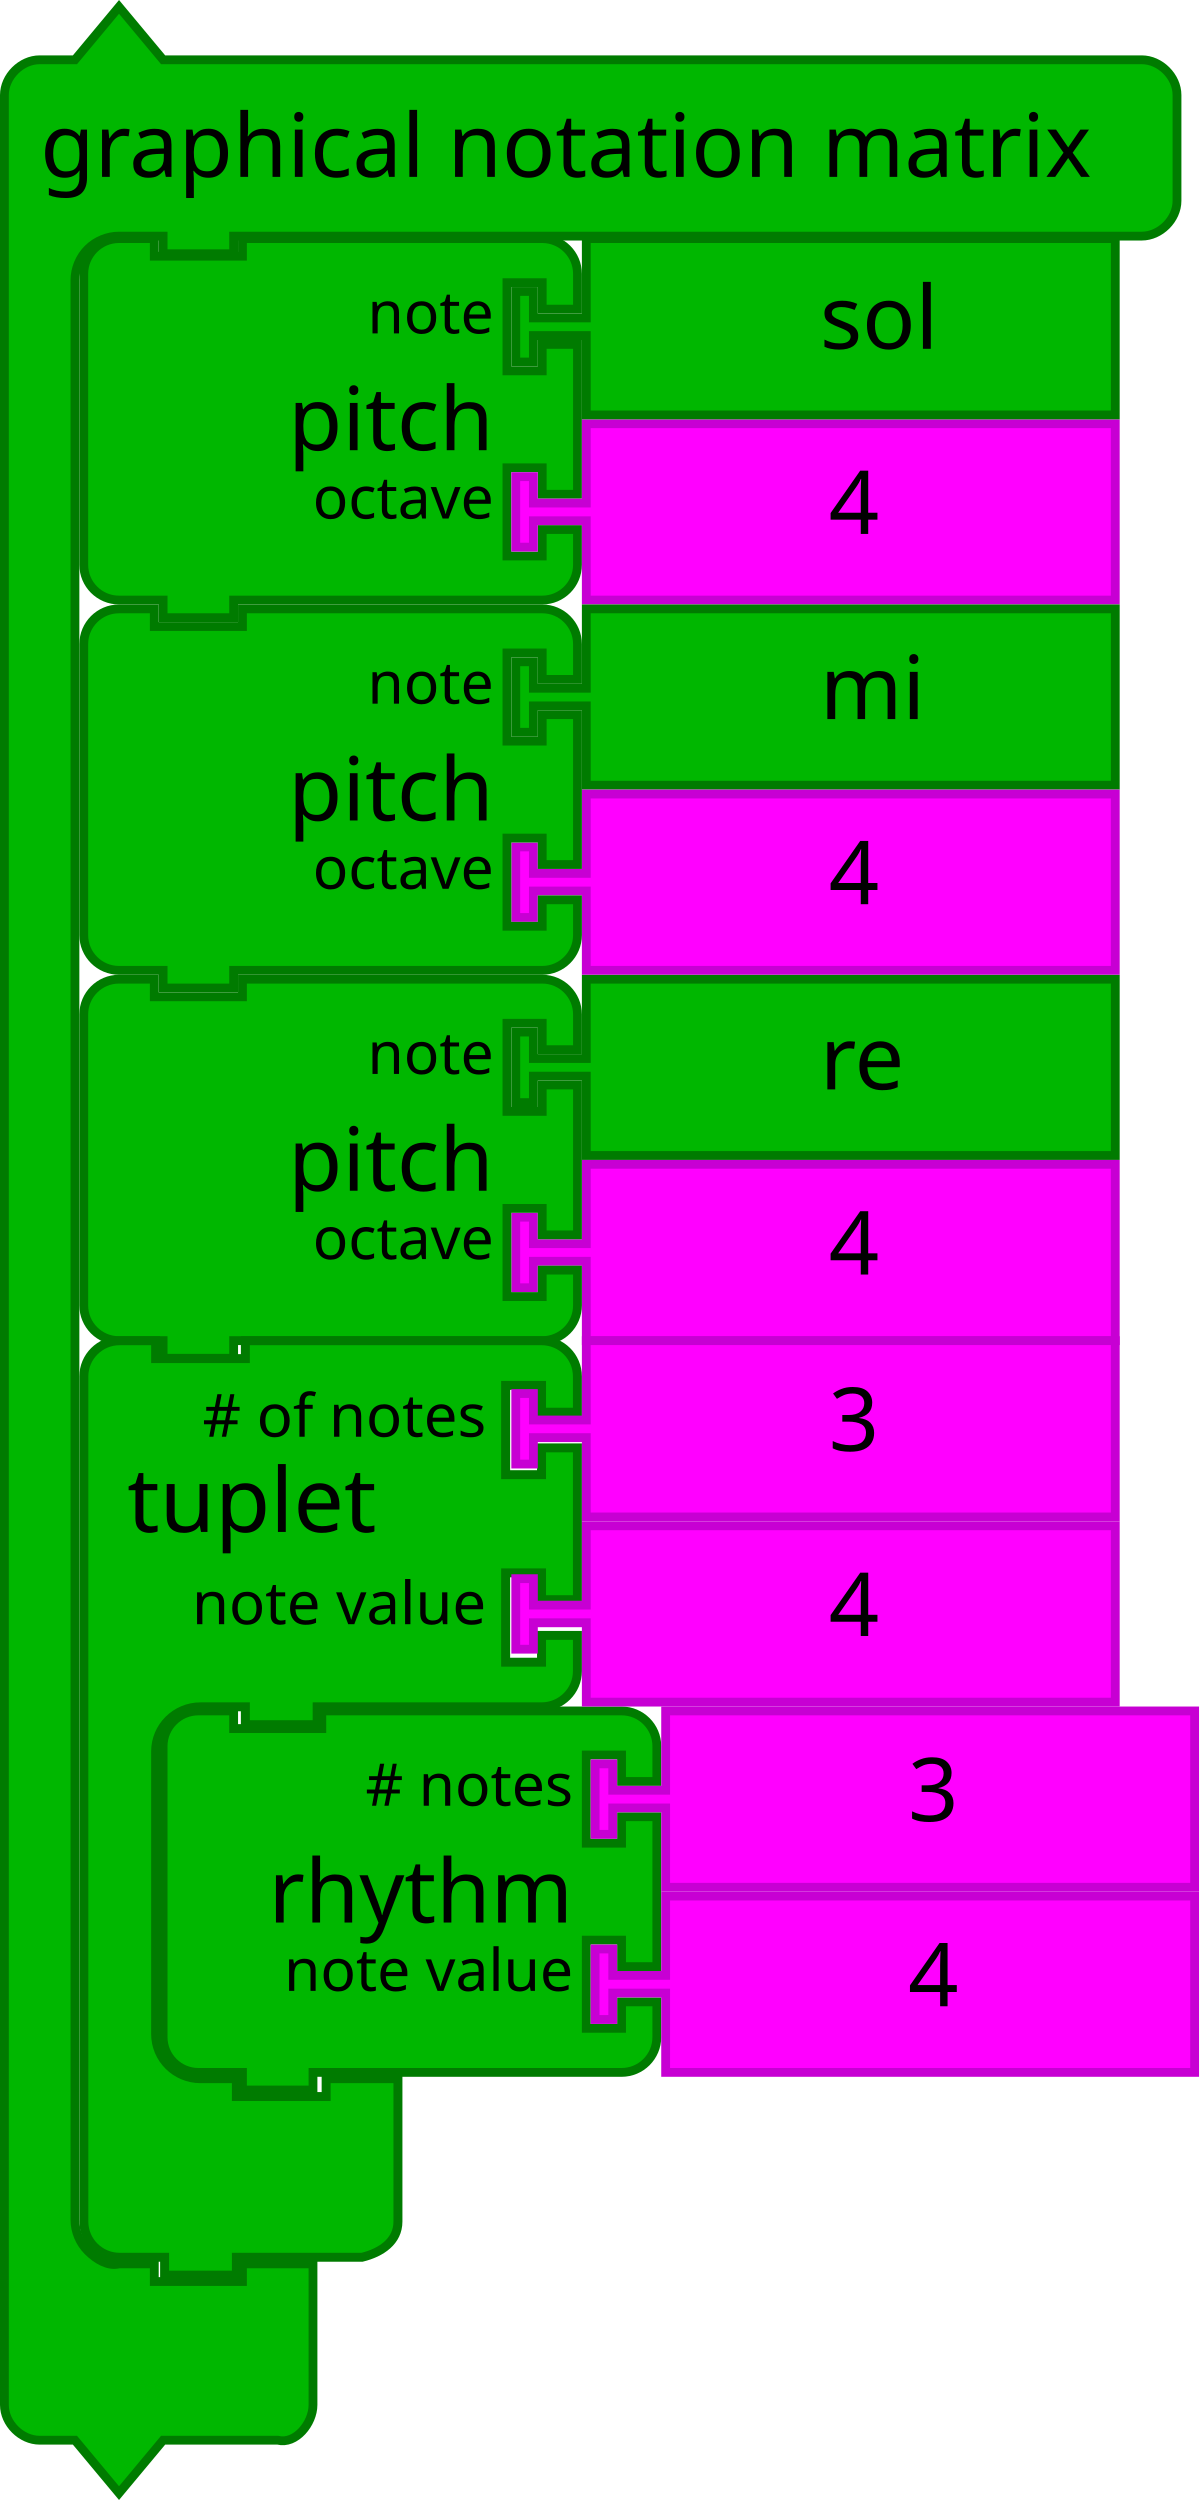
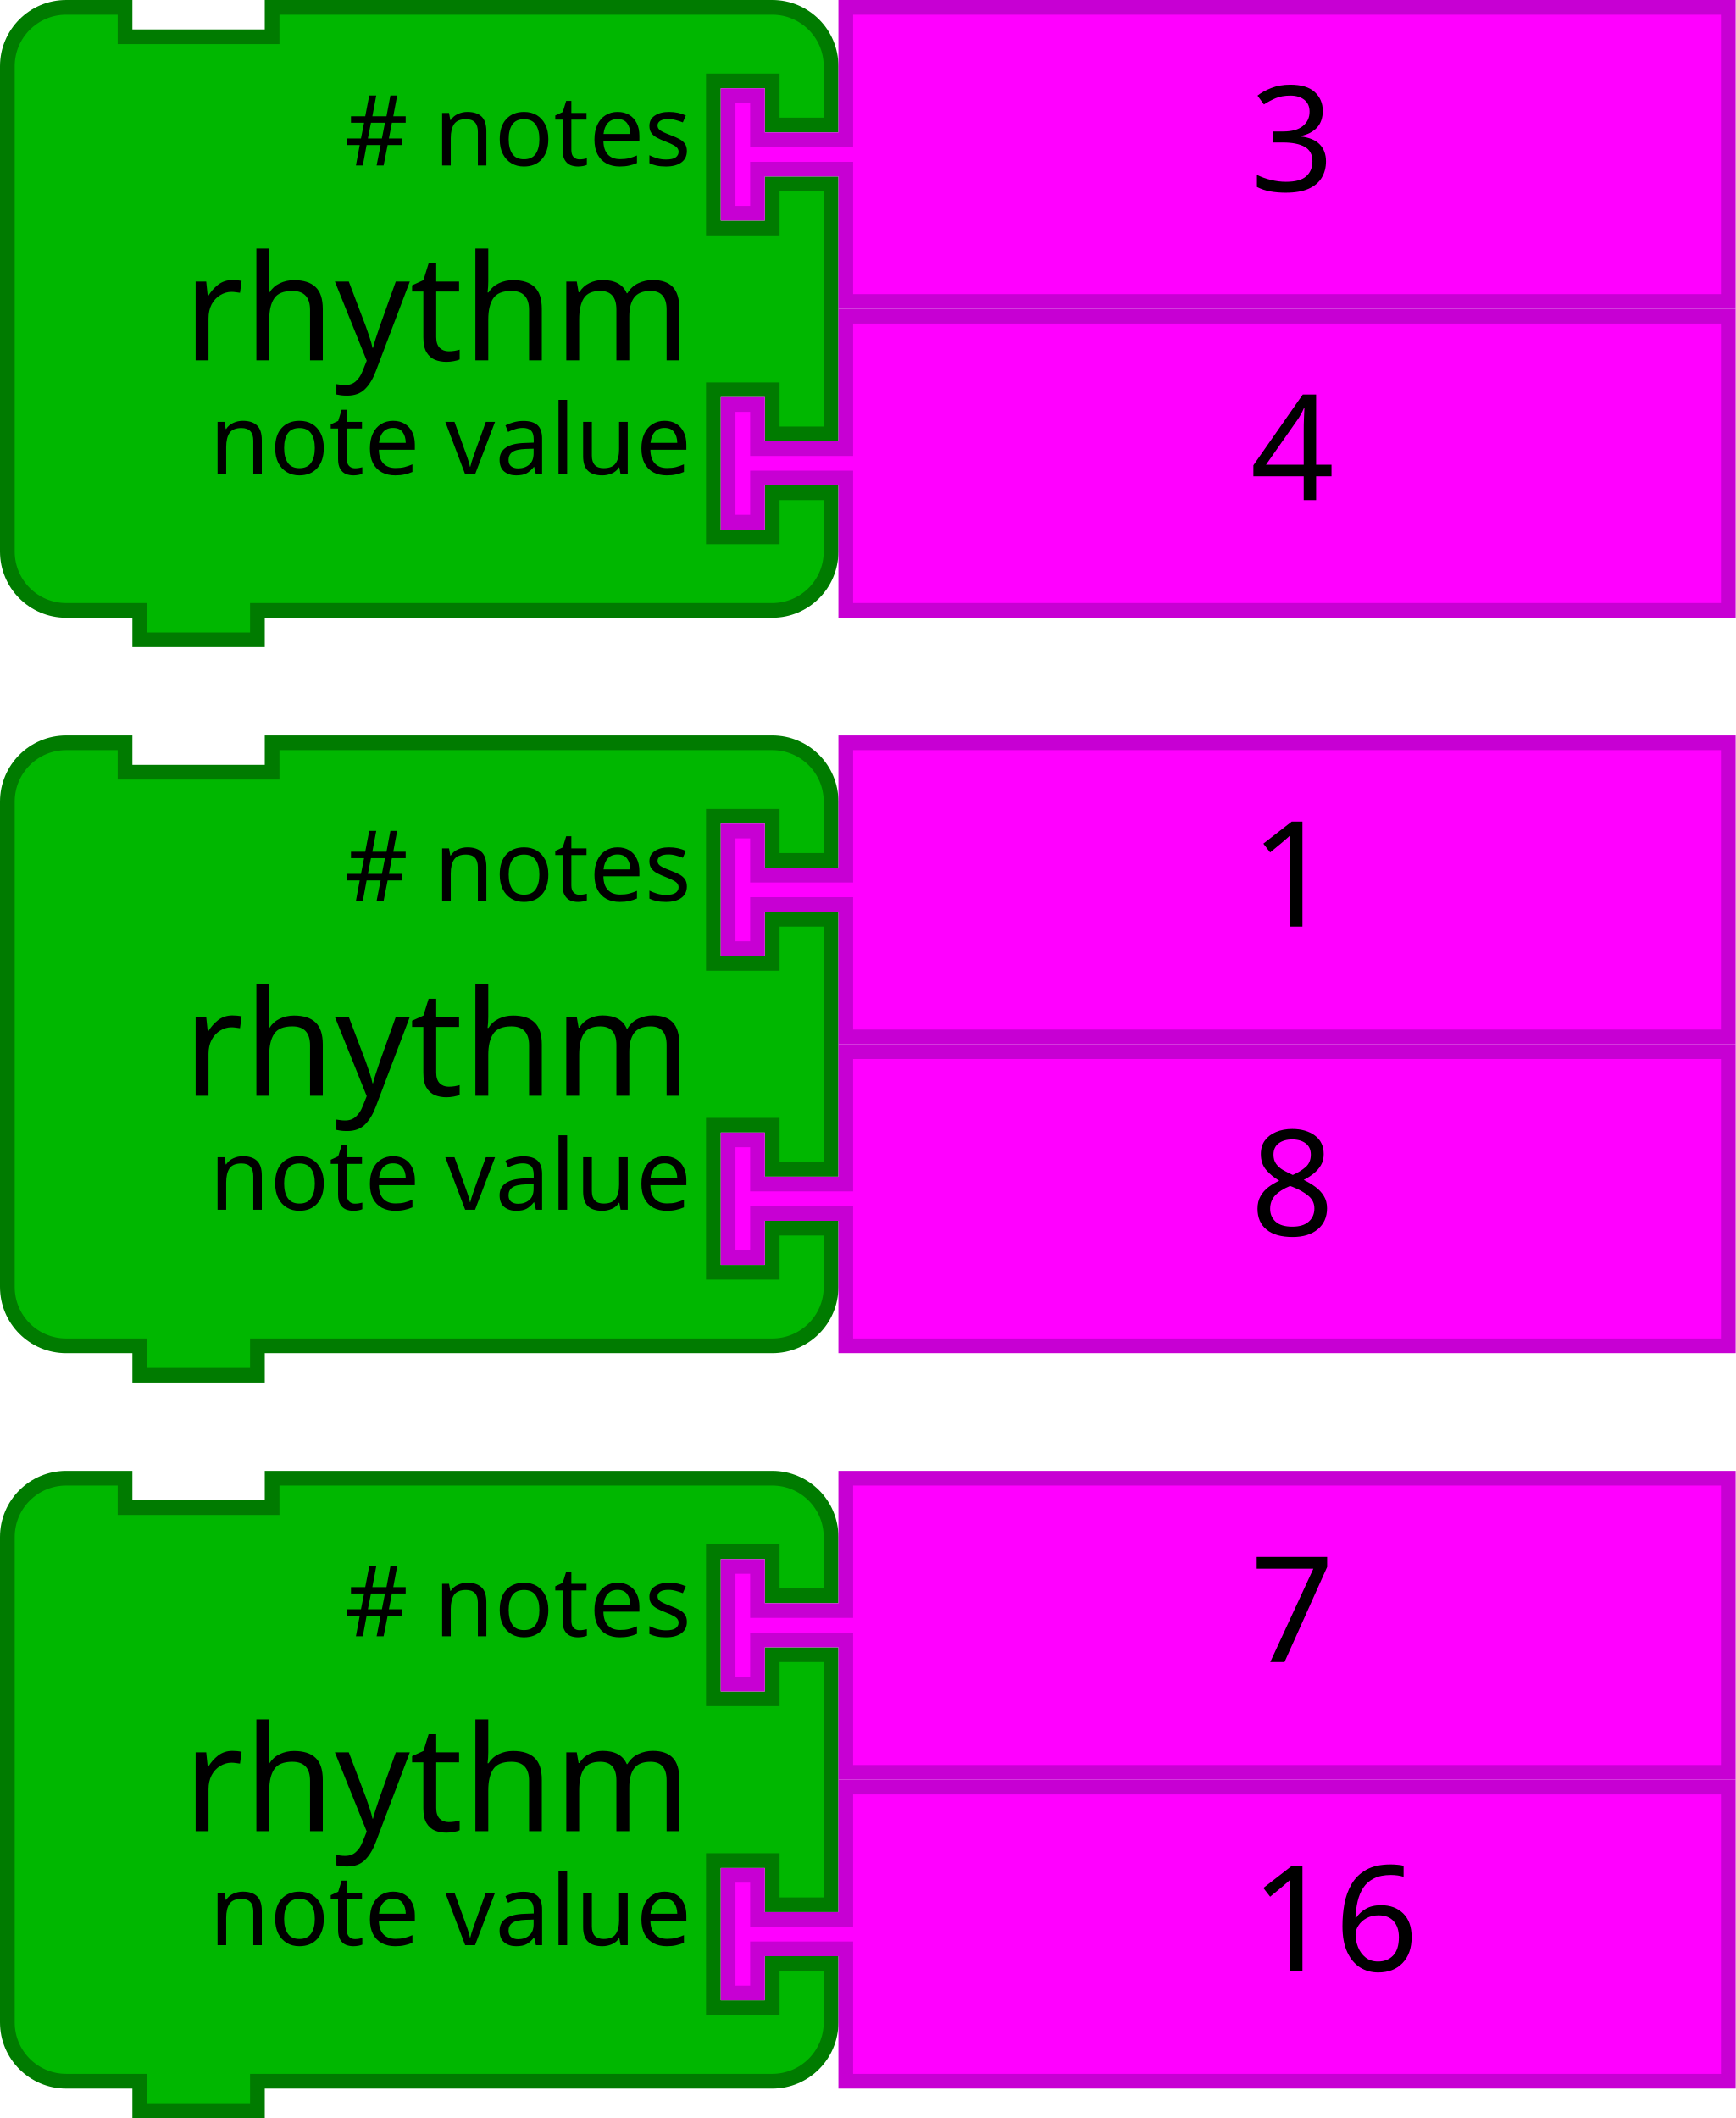
- <svg xmlns="http://www.w3.org/2000/svg" id="svg3641" height="567.124" width="272" version="1.1">
-   <defs id="defs3668" />
-   <g transform="translate(18,53.1241)" id="g3423">
-     <path d="M 1,17 1,9 A 8,8 0 0 1 9,1 l 8,0 0,4 20,0 0,-4 60,0 8,0 a 8,8 0 0 1 8,8 l 0,8 -8,0 0,-6 -8,0 0,20 8,0 0,-6 8,0 0,34 -8,0 0,-6 -8,0 0,20 8,0 0,-6 8,0 0,8 a 8,8 0 0 1 -8,8 l -8,0 -60,0 -2,0 0,4 -16,0 0,-4 -2,0 -8,0 A 8,8 0 0 1 1,75 L 1,67 1,25 1,17 Z" id="path3194" style="fill:#00b700;fill-opacity:1;stroke:#007b00;stroke-width:2;stroke-linecap:round;stroke-opacity:1" />
-     <text id="text3196" style="font-size:20px;font-family:Sans;text-anchor:end;fill:#000000">
-       <tspan x="94" y="49" id="tspan3198">pitch</tspan>
-     </text>
-     <text id="text3200" style="font-size:13.333px;font-family:Sans;text-anchor:end;fill:#000000">
-       <tspan x="94" y="22.5" id="tspan3202">note</tspan>
-     </text>
-     <text id="text3204" style="font-size:13.333px;font-family:Sans;text-anchor:end;fill:#000000">
-       <tspan x="94" y="64.5" id="tspan3206">octave</tspan>
-     </text>
-   </g>
-   <g transform="translate(36,387.1241)" id="g3483">
-     <path d="M 1,17 1,9 A 8,8 0 0 1 9,1 l 8,0 0,4 20,0 0,-4 60,0 8,0 a 8,8 0 0 1 8,8 l 0,8 -8,0 0,-6 -8,0 0,20 8,0 0,-6 8,0 0,34 -8,0 0,-6 -8,0 0,20 8,0 0,-6 8,0 0,8 a 8,8 0 0 1 -8,8 l -8,0 -60,0 -2,0 0,4 -16,0 0,-4 -2,0 -8,0 A 8,8 0 0 1 1,75 L 1,67 1,25 1,17 Z" id="path3194-5" style="fill:#00b700;fill-opacity:1;stroke:#007b00;stroke-width:2;stroke-linecap:round;stroke-opacity:1" />
-     <text id="text3196-8" style="font-size:20px;font-family:Sans;text-anchor:end;fill:#000000">
-       <tspan x="94" y="49" id="tspan3198-7">rhythm</tspan>
-     </text>
-     <text id="text3200-4" style="font-size:13.333px;font-family:Sans;text-anchor:end;fill:#000000">
-       <tspan x="94" y="22.5" id="tspan3202-8"># notes</tspan>
-     </text>
-     <text id="text3204-2" style="font-size:13.333px;font-family:Sans;text-anchor:end;fill:#000000">
-       <tspan x="94" y="64.5" id="tspan3206-3">note value</tspan>
-     </text>
-   </g>
-   <g id="g4" transform="matrix(2,0,0,2,116,221.1241)">
-     <filter style="color-interpolation-filters:sRGB" id="dropshadow" height="1.3">
-       <feGaussianBlur id="feGaussianBlur7" stdDeviation="3" in="SourceAlpha" />
-       <feOffset id="feOffset9" result="offsetblur" dy="2" dx="2" />
-       <feComponentTransfer id="feComponentTransfer11">
-         <feFuncA id="feFuncA13" slope="0.2" type="linear" />
-       </feComponentTransfer>
-       <feMerge id="feMerge15">
-         <feMergeNode id="feMergeNode17" />
-         <feMergeNode id="feMergeNode19" in="SourceGraphic" />
-       </feMerge>
-     </filter>
-     <path style="fill:#00b700;fill-opacity:1;stroke:#007b00;stroke-width:1;stroke-linecap:round;stroke-opacity:1" id="path21" d="m 8.5,0.5 60,0 0,20 -60,0 0,-8 0,-1 -6,0 0,3 -2,0 0,-8 2,0 0,3 6,0 0,-1 z" />
-     <text x="25" style="font-size:10px;font-family:Sans;text-anchor:start;fill:#000000" id="text23">
-       <tspan id="tspan25" y="13" x="35">re</tspan>
-     </text>
-   </g>
-   <g transform="translate(-165.8364,149.9483)" id="g3710">
-     <path d="m 298.836,-53.824 120,0 0,40 -120,0 0,-16 0,-2 -12,0 0,6 -4,0 0,-16 4,0 0,6 12,0 0,-2 z" id="path21-6" style="fill:#ff00ff;fill-opacity:1;stroke:#c700d3;stroke-width:2;stroke-linecap:round;stroke-opacity:1" />
-     <text id="text23-9" style="font-size:20px;font-family:Sans;text-anchor:start;fill:#000000" x="333.836" y="-54.824">
-       <tspan x="353.836" y="-28.824" id="tspan25-8">4</tspan>
-     </text>
-   </g>
-   <g transform="translate(-225.8,440.6211)" id="g3715">
-     <path d="m 376.8,-10.497 120,0 0,40 -120,0 0,-16 0,-2 -12,0 0,6 -4,0 0,-16 4,0 0,6 12,0 0,-2 z" id="path21-6-1" style="fill:#ff00ff;fill-opacity:1;stroke:#c700d3;stroke-width:2;stroke-linecap:round;stroke-opacity:1" />
-     <text id="text23-9-1" style="font-size:20px;font-family:Sans;text-anchor:start;fill:#000000" x="411.8" y="-11.497">
-       <tspan x="431.8" y="14.503" id="tspan25-8-9">4</tspan>
-     </text>
-   </g>
-   <g id="g4-9" transform="matrix(2,0,0,2,116,137.1241)">
-     <filter style="color-interpolation-filters:sRGB" id="dropshadow-7" height="1.3">
-       <feGaussianBlur id="feGaussianBlur7-08" stdDeviation="3" in="SourceAlpha" />
-       <feOffset id="feOffset9-1" result="offsetblur" dy="2" dx="2" />
-       <feComponentTransfer id="feComponentTransfer11-5">
-         <feFuncA id="feFuncA13-3" slope="0.2" type="linear" />
-       </feComponentTransfer>
-       <feMerge id="feMerge15-1">
-         <feMergeNode id="feMergeNode17-3" />
-         <feMergeNode id="feMergeNode19-0" in="SourceGraphic" />
-       </feMerge>
-     </filter>
-     <path style="fill:#00b700;fill-opacity:1;stroke:#007b00;stroke-width:1;stroke-linecap:round;stroke-opacity:1" id="path21-2" d="m 8.5,0.5 60,0 0,20 -60,0 0,-8 0,-1 -6,0 0,3 -2,0 0,-8 2,0 0,3 6,0 0,-1 z" />
-     <text x="25" style="font-size:10px;font-family:Sans;text-anchor:start;fill:#000000" id="text23-0">
-       <tspan id="tspan25-7" y="13" x="35">mi</tspan>
-     </text>
-   </g>
-   <g id="g4-2" transform="matrix(2,0,0,2,116,53.1241)">
-     <filter style="color-interpolation-filters:sRGB" id="dropshadow-6" height="1.3">
-       <feGaussianBlur id="feGaussianBlur7-6" stdDeviation="3" in="SourceAlpha" />
-       <feOffset id="feOffset9-0" result="offsetblur" dy="2" dx="2" />
-       <feComponentTransfer id="feComponentTransfer11-7">
-         <feFuncA id="feFuncA13-7" slope="0.2" type="linear" />
-       </feComponentTransfer>
-       <feMerge id="feMerge15-19">
-         <feMergeNode id="feMergeNode17-1" />
-         <feMergeNode id="feMergeNode19-3" in="SourceGraphic" />
-       </feMerge>
-     </filter>
-     <path style="fill:#00b700;fill-opacity:1;stroke:#007b00;stroke-width:1;stroke-linecap:round;stroke-opacity:1" id="path21-3" d="m 8.5,0.5 60,0 0,20 -60,0 0,-8 0,-1 -6,0 0,3 -2,0 0,-8 2,0 0,3 6,0 0,-1 z" />
-     <text x="25" style="font-size:10px;font-family:Sans;text-anchor:start;fill:#000000" id="text23-6">
-       <tspan id="tspan25-9" y="13" x="35">sol</tspan>
-     </text>
-   </g>
-   <g transform="translate(-165.8364,233.9483)" id="g3710-4">
-     <path d="m 298.836,-53.824 120,0 0,40 -120,0 0,-16 0,-2 -12,0 0,6 -4,0 0,-16 4,0 0,6 12,0 0,-2 z" id="path21-6-7" style="fill:#ff00ff;fill-opacity:1;stroke:#c700d3;stroke-width:2;stroke-linecap:round;stroke-opacity:1" />
-     <text id="text23-9-8" style="font-size:20px;font-family:Sans;text-anchor:start;fill:#000000" x="333.836" y="-54.824">
-       <tspan x="353.836" y="-28.824" id="tspan25-8-2">4</tspan>
-     </text>
-   </g>
-   <g transform="translate(-165.8364,317.9483)" id="g3710-3">
-     <path d="m 298.836,-53.824 120,0 0,40 -120,0 0,-16 0,-2 -12,0 0,6 -4,0 0,-16 4,0 0,6 12,0 0,-2 z" id="path21-6-72" style="fill:#ff00ff;fill-opacity:1;stroke:#c700d3;stroke-width:2;stroke-linecap:round;stroke-opacity:1" />
-     <text id="text23-9-5" style="font-size:20px;font-family:Sans;text-anchor:start;fill:#000000" x="333.836" y="-54.824">
-       <tspan x="353.836" y="-28.824" id="tspan25-8-7">4</tspan>
-     </text>
-   </g>
-   <g transform="translate(-147.8364,441.9483)" id="g3710-30">
-     <path d="m 298.836,-53.824 120,0 0,40 -120,0 0,-16 0,-2 -12,0 0,6 -4,0 0,-16 4,0 0,6 12,0 0,-2 z" id="path21-6-15" style="fill:#ff00ff;fill-opacity:1;stroke:#c700d3;stroke-width:2;stroke-linecap:round;stroke-opacity:1" />
-     <text id="text23-9-6" style="font-size:20px;font-family:Sans;text-anchor:start;fill:#000000" x="333.836" y="-54.824">
-       <tspan x="353.836" y="-28.824" id="tspan25-8-1">3</tspan>
-     </text>
-   </g>
-   <g transform="translate(18,221.1241)" id="g3423-9">
-     <path d="M 1,17 1,9 A 8,8 0 0 1 9,1 l 8,0 0,4 20,0 0,-4 60,0 8,0 a 8,8 0 0 1 8,8 l 0,8 -8,0 0,-6 -8,0 0,20 8,0 0,-6 8,0 0,34 -8,0 0,-6 -8,0 0,20 8,0 0,-6 8,0 0,8 a 8,8 0 0 1 -8,8 l -8,0 -60,0 -2,0 0,4 -16,0 0,-4 -2,0 -8,0 A 8,8 0 0 1 1,75 L 1,67 1,25 1,17 Z" id="path3194-6" style="fill:#00b700;fill-opacity:1;stroke:#007b00;stroke-width:2;stroke-linecap:round;stroke-opacity:1" />
-     <text id="text3196-0" style="font-size:20px;font-family:Sans;text-anchor:end;fill:#000000">
-       <tspan x="94" y="49" id="tspan3198-1">pitch</tspan>
-     </text>
-     <text id="text3200-46" style="font-size:13.333px;font-family:Sans;text-anchor:end;fill:#000000">
-       <tspan x="94" y="22.5" id="tspan3202-3">note</tspan>
-     </text>
-     <text id="text3204-4" style="font-size:13.333px;font-family:Sans;text-anchor:end;fill:#000000">
-       <tspan x="94" y="64.5" id="tspan3206-6">octave</tspan>
-     </text>
-   </g>
-   <g transform="translate(18,137.1241)" id="g3423-5">
-     <path d="M 1,17 1,9 A 8,8 0 0 1 9,1 l 8,0 0,4 20,0 0,-4 60,0 8,0 a 8,8 0 0 1 8,8 l 0,8 -8,0 0,-6 -8,0 0,20 8,0 0,-6 8,0 0,34 -8,0 0,-6 -8,0 0,20 8,0 0,-6 8,0 0,8 a 8,8 0 0 1 -8,8 l -8,0 -60,0 -2,0 0,4 -16,0 0,-4 -2,0 -8,0 A 8,8 0 0 1 1,75 L 1,67 1,25 1,17 Z" id="path3194-3" style="fill:#00b700;fill-opacity:1;stroke:#007b00;stroke-width:2;stroke-linecap:round;stroke-opacity:1" />
-     <text id="text3196-7" style="font-size:20px;font-family:Sans;text-anchor:end;fill:#000000">
-       <tspan x="94" y="49" id="tspan3198-0">pitch</tspan>
-     </text>
-     <text id="text3200-6" style="font-size:13.333px;font-family:Sans;text-anchor:end;fill:#000000">
-       <tspan x="94" y="22.5" id="tspan3202-5">note</tspan>
-     </text>
-     <text id="text3204-9" style="font-size:13.333px;font-family:Sans;text-anchor:end;fill:#000000">
-       <tspan x="94" y="64.5" id="tspan3206-0">octave</tspan>
-     </text>
-   </g>
-   <g transform="translate(0,1.1241)" id="g3990">
-     <path d="m 1,28.438 0,-8 c 0,-4.189 3.811,-8 8,-8 l 8,0 L 27,0.438 37,12.438 l 18,0 196,0 8,0 c 4.189,0 8,3.811 8,8 l 0,8 0,8 0,8 c 0,4.189 -3.811,8 -8,8 l -8,0 -196,0 -2,0 0,4 -16,0 0,-4 -2,0 -8,0 c -2.618,0 -5.22,1.078 -7.071,2.929 C 18.078,57.218 17,59.82 17,62.438 l 0,8 0,424 0,8 c 0,2.618 1.078,5.22 2.929,7.071 1.851,1.851 4.531,3.564 7.071,2.929 l 8,0 0,4 20,0 0,-4 16,0 0,12 0,12 0,8 c 0,4.189 -3.936,9.016 -8,8 l -8,0 -18,0 -10,12 -10,-12 -8,0 c -4.189,0 -8,-3.811 -8,-8 l 0,-8 z" id="path3660" style="fill:#00b700;fill-opacity:1;stroke:#007b00;stroke-width:2;stroke-linecap:round;stroke-opacity:1" />
-     <text id="text3662" style="font-size:20px;font-family:Sans;text-anchor:start;fill:#000000" x="1.145" y="-4">
-       <tspan x="9.145" y="39" id="tspan3664">graphical notation matrix</tspan>
-     </text>
-   </g>
-   <g transform="matrix(1.357204,0,0,1.350321,18,303.1337)" id="g3629">
-     <path d="m 0.75,12.75 0,-6 c 0,-3.314 2.686,-6 6,-6 l 6,0 0,3 15,0 0,-3 13.5,0 30,0 6,0 c 3.314,0 6,2.686 6,6 l 0,6 -6,0 0,-4.5 -6,0 0,15 6,0 0,-4.5 6,0 0,25.5 -6,0 0,-4.5 -6,0 0,15 6,0 0,-4.5 6,0 0,6 c 0,3.314 -2.686,6 -6,6 l -6,0 -30,0 -1.5,0 0,3 -12,0 0,-3 -1.5,0 -6,0 c -4.142,0 -7.5,3.358 -7.5,7.5 l 0,6 0,35.474 0,6 c 0,4.142 3.358,7.5 7.5,7.5 l 6,0 0,3 15,0 0,-3 12,0 0,9 0,9 0,6 c 0,3.314 -2.782,5.21 -6,6 l -6,0 -13.5,0 -1.5,0 0,3 -12,0 0,-3 -1.5,0 -6,0 c -3.314,0 -6,-2.686 -6,-6 l 0,-6 z" id="path21-8" style="fill:#00b700;fill-opacity:1;stroke:#007b00;stroke-width:1.5;stroke-linecap:round;stroke-opacity:1" />
-     <text id="text23-8" style="font-size:15px;font-family:sans-serif;text-anchor:start;fill:#000000;fill-opacity:1">
-       <tspan x="8" y="32.875" id="tspan25-5" style="fill:#000000;fill-opacity:1">tuplet</tspan>
-     </text>
-     <text id="text27" style="font-size:10px;font-family:sans-serif;text-anchor:end;fill:#000000;fill-opacity:1">
-       <tspan x="68" y="16.875" id="tspan29" style="fill:#000000;fill-opacity:1"># of notes</tspan>
-     </text>
-     <text id="text31" style="font-size:10px;font-family:sans-serif;text-anchor:end;fill:#000000;fill-opacity:1">
-       <tspan x="68" y="48.375" id="tspan33" style="fill:#000000;fill-opacity:1">note value</tspan>
-     </text>
-     <text x="263.168" y="15.372" id="text3033" style="font-size:13.333px;font-family:Sans;text-anchor:end;fill:#000000">
-       <tspan x="357.168" y="37.872" id="tspan3035" />
-     </text>
-   </g>
-   <g transform="translate(-243.8,356.6211)" id="g3715-4">
-     <path d="m 376.8,-10.497 120,0 0,40 -120,0 0,-16 0,-2 -12,0 0,6 -4,0 0,-16 4,0 0,6 12,0 0,-2 z" id="path21-6-1-8" style="fill:#ff00ff;fill-opacity:1;stroke:#c700d3;stroke-width:2;stroke-linecap:round;stroke-opacity:1" />
-     <text id="text23-9-1-0" style="font-size:20px;font-family:Sans;text-anchor:start;fill:#000000" x="411.8" y="-11.497">
-       <tspan x="431.8" y="14.503" id="tspan25-8-9-4">4</tspan>
-     </text>
-   </g>
-   <g transform="translate(-165.8364,357.9484)" id="g3710-30-2">
-     <path d="m 298.836,-53.824 120,0 0,40 -120,0 0,-16 0,-2 -12,0 0,6 -4,0 0,-16 4,0 0,6 12,0 0,-2 z" id="path21-6-15-8" style="fill:#ff00ff;fill-opacity:1;stroke:#c700d3;stroke-width:2;stroke-linecap:round;stroke-opacity:1" />
-     <text id="text23-9-6-7" style="font-size:20px;font-family:Sans;text-anchor:start;fill:#000000" x="333.836" y="-54.824">
-       <tspan x="353.836" y="-28.824" id="tspan25-8-1-0">3</tspan>
-     </text>
+ <svg xmlns="http://www.w3.org/2000/svg" version="1.1" id="svg4698" viewBox="0 0 236 288" height="81.28mm" width="66.604mm">
+   <defs id="defs4700" />
+   <g transform="translate(0,-364.3622)" id="layer1">
+     <g id="g4655" transform="translate(-18,59.2381)">
+       <g id="g3483" transform="translate(18,305.1241)">
+         <path style="fill:#00b700;fill-opacity:1;stroke:#007b00;stroke-width:2;stroke-linecap:round;stroke-opacity:1" id="path3194-5" d="M 1,17 1,9 A 8,8 0 0 1 9,1 l 8,0 0,4 20,0 0,-4 60,0 8,0 a 8,8 0 0 1 8,8 l 0,8 -8,0 0,-6 -8,0 0,20 8,0 0,-6 8,0 0,34 -8,0 0,-6 -8,0 0,20 8,0 0,-6 8,0 0,8 a 8,8 0 0 1 -8,8 l -8,0 -60,0 -2,0 0,4 -16,0 0,-4 -2,0 -8,0 A 8,8 0 0 1 1,75 L 1,67 1,25 1,17 Z" />
+         <text style="font-size:20px;font-family:Sans;text-anchor:end;fill:#000000" id="text3196-8">
+           <tspan id="tspan3198-7" y="49" x="94">rhythm</tspan>
+         </text>
+         <text style="font-size:13.333px;font-family:Sans;text-anchor:end;fill:#000000" id="text3200-4">
+           <tspan id="tspan3202-8" y="22.5" x="94"># notes</tspan>
+         </text>
+         <text style="font-size:13.333px;font-family:Sans;text-anchor:end;fill:#000000" id="text3204-2">
+           <tspan id="tspan3206-3" y="64.5" x="94">note value</tspan>
+         </text>
+       </g>
+       <g id="g3715" transform="translate(-243.8,358.6211)">
+         <path style="fill:#ff00ff;fill-opacity:1;stroke:#c700d3;stroke-width:2;stroke-linecap:round;stroke-opacity:1" id="path21-6-1" d="m 376.8,-10.497 120,0 0,40 -120,0 0,-16 0,-2 -12,0 0,6 -4,0 0,-16 4,0 0,6 12,0 0,-2 z" />
+         <text y="-11.497" x="411.8" style="font-size:20px;font-family:Sans;text-anchor:start;fill:#000000" id="text23-9-1">
+           <tspan id="tspan25-8-9" y="14.503" x="431.8">4</tspan>
+         </text>
+       </g>
+       <g id="g3710-30" transform="translate(-165.8364,359.9483)">
+         <path style="fill:#ff00ff;fill-opacity:1;stroke:#c700d3;stroke-width:2;stroke-linecap:round;stroke-opacity:1" id="path21-6-15" d="m 298.836,-53.824 120,0 0,40 -120,0 0,-16 0,-2 -12,0 0,6 -4,0 0,-16 4,0 0,6 12,0 0,-2 z" />
+         <text y="-54.824" x="333.836" style="font-size:20px;font-family:Sans;text-anchor:start;fill:#000000" id="text23-9-6">
+           <tspan id="tspan25-8-1" y="-28.824" x="353.836">3</tspan>
+         </text>
+       </g>
+     </g>
+     <g id="g4655-4" transform="translate(-18,159.2381)">
+       <g id="g3483-6" transform="translate(18,305.1241)">
+         <path style="fill:#00b700;fill-opacity:1;stroke:#007b00;stroke-width:2;stroke-linecap:round;stroke-opacity:1" id="path3194-5-7" d="M 1,17 1,9 A 8,8 0 0 1 9,1 l 8,0 0,4 20,0 0,-4 60,0 8,0 a 8,8 0 0 1 8,8 l 0,8 -8,0 0,-6 -8,0 0,20 8,0 0,-6 8,0 0,34 -8,0 0,-6 -8,0 0,20 8,0 0,-6 8,0 0,8 a 8,8 0 0 1 -8,8 l -8,0 -60,0 -2,0 0,4 -16,0 0,-4 -2,0 -8,0 A 8,8 0 0 1 1,75 L 1,67 1,25 1,17 Z" />
+         <text style="font-size:20px;font-family:Sans;text-anchor:end;fill:#000000" id="text3196-8-4">
+           <tspan id="tspan3198-7-6" y="49" x="94">rhythm</tspan>
+         </text>
+         <text style="font-size:13.333px;font-family:Sans;text-anchor:end;fill:#000000" id="text3200-4-3">
+           <tspan id="tspan3202-8-8" y="22.5" x="94"># notes</tspan>
+         </text>
+         <text style="font-size:13.333px;font-family:Sans;text-anchor:end;fill:#000000" id="text3204-2-6">
+           <tspan id="tspan3206-3-7" y="64.5" x="94">note value</tspan>
+         </text>
+       </g>
+       <g id="g3715-8" transform="translate(-243.8,358.6211)">
+         <path style="fill:#ff00ff;fill-opacity:1;stroke:#c700d3;stroke-width:2;stroke-linecap:round;stroke-opacity:1" id="path21-6-1-6" d="m 376.8,-10.497 120,0 0,40 -120,0 0,-16 0,-2 -12,0 0,6 -4,0 0,-16 4,0 0,6 12,0 0,-2 z" />
+         <text y="-11.497" x="411.8" style="font-size:20px;font-family:Sans;text-anchor:start;fill:#000000" id="text23-9-1-3">
+           <tspan id="tspan25-8-9-0" y="14.503" x="431.8">8</tspan>
+         </text>
+       </g>
+       <g id="g3710-30-7" transform="translate(-165.8364,359.9483)">
+         <path style="fill:#ff00ff;fill-opacity:1;stroke:#c700d3;stroke-width:2;stroke-linecap:round;stroke-opacity:1" id="path21-6-15-1" d="m 298.836,-53.824 120,0 0,40 -120,0 0,-16 0,-2 -12,0 0,6 -4,0 0,-16 4,0 0,6 12,0 0,-2 z" />
+         <text y="-54.824" x="333.836" style="font-size:20px;font-family:Sans;text-anchor:start;fill:#000000" id="text23-9-6-6">
+           <tspan id="tspan25-8-1-4" y="-28.824" x="353.836">1</tspan>
+         </text>
+       </g>
+     </g>
+     <g id="g4655-5" transform="translate(-18,259.2381)">
+       <g id="g3483-8" transform="translate(18,305.1241)">
+         <path style="fill:#00b700;fill-opacity:1;stroke:#007b00;stroke-width:2;stroke-linecap:round;stroke-opacity:1" id="path3194-5-5" d="M 1,17 1,9 A 8,8 0 0 1 9,1 l 8,0 0,4 20,0 0,-4 60,0 8,0 a 8,8 0 0 1 8,8 l 0,8 -8,0 0,-6 -8,0 0,20 8,0 0,-6 8,0 0,34 -8,0 0,-6 -8,0 0,20 8,0 0,-6 8,0 0,8 a 8,8 0 0 1 -8,8 l -8,0 -60,0 -2,0 0,4 -16,0 0,-4 -2,0 -8,0 A 8,8 0 0 1 1,75 L 1,67 1,25 1,17 Z" />
+         <text style="font-size:20px;font-family:Sans;text-anchor:end;fill:#000000" id="text3196-8-9">
+           <tspan id="tspan3198-7-4" y="49" x="94">rhythm</tspan>
+         </text>
+         <text style="font-size:13.333px;font-family:Sans;text-anchor:end;fill:#000000" id="text3200-4-4">
+           <tspan id="tspan3202-8-9" y="22.5" x="94"># notes</tspan>
+         </text>
+         <text style="font-size:13.333px;font-family:Sans;text-anchor:end;fill:#000000" id="text3204-2-5">
+           <tspan id="tspan3206-3-1" y="64.5" x="94">note value</tspan>
+         </text>
+       </g>
+       <g id="g3715-0" transform="translate(-243.8,358.6211)">
+         <path style="fill:#ff00ff;fill-opacity:1;stroke:#c700d3;stroke-width:2;stroke-linecap:round;stroke-opacity:1" id="path21-6-1-3" d="m 376.8,-10.497 120,0 0,40 -120,0 0,-16 0,-2 -12,0 0,6 -4,0 0,-16 4,0 0,6 12,0 0,-2 z" />
+         <text y="-11.497" x="411.8" style="font-size:20px;font-family:Sans;text-anchor:start;fill:#000000" id="text23-9-1-4">
+           <tspan id="tspan25-8-9-7" y="14.503" x="431.8">16</tspan>
+         </text>
+       </g>
+       <g id="g3710-30-5" transform="translate(-165.8364,359.9483)">
+         <path style="fill:#ff00ff;fill-opacity:1;stroke:#c700d3;stroke-width:2;stroke-linecap:round;stroke-opacity:1" id="path21-6-15-0" d="m 298.836,-53.824 120,0 0,40 -120,0 0,-16 0,-2 -12,0 0,6 -4,0 0,-16 4,0 0,6 12,0 0,-2 z" />
+         <text y="-54.824" x="333.836" style="font-size:20px;font-family:Sans;text-anchor:start;fill:#000000" id="text23-9-6-62">
+           <tspan id="tspan25-8-1-42" y="-28.824" x="353.836">7</tspan>
+         </text>
+       </g>
+     </g>
  </g>
</svg>
